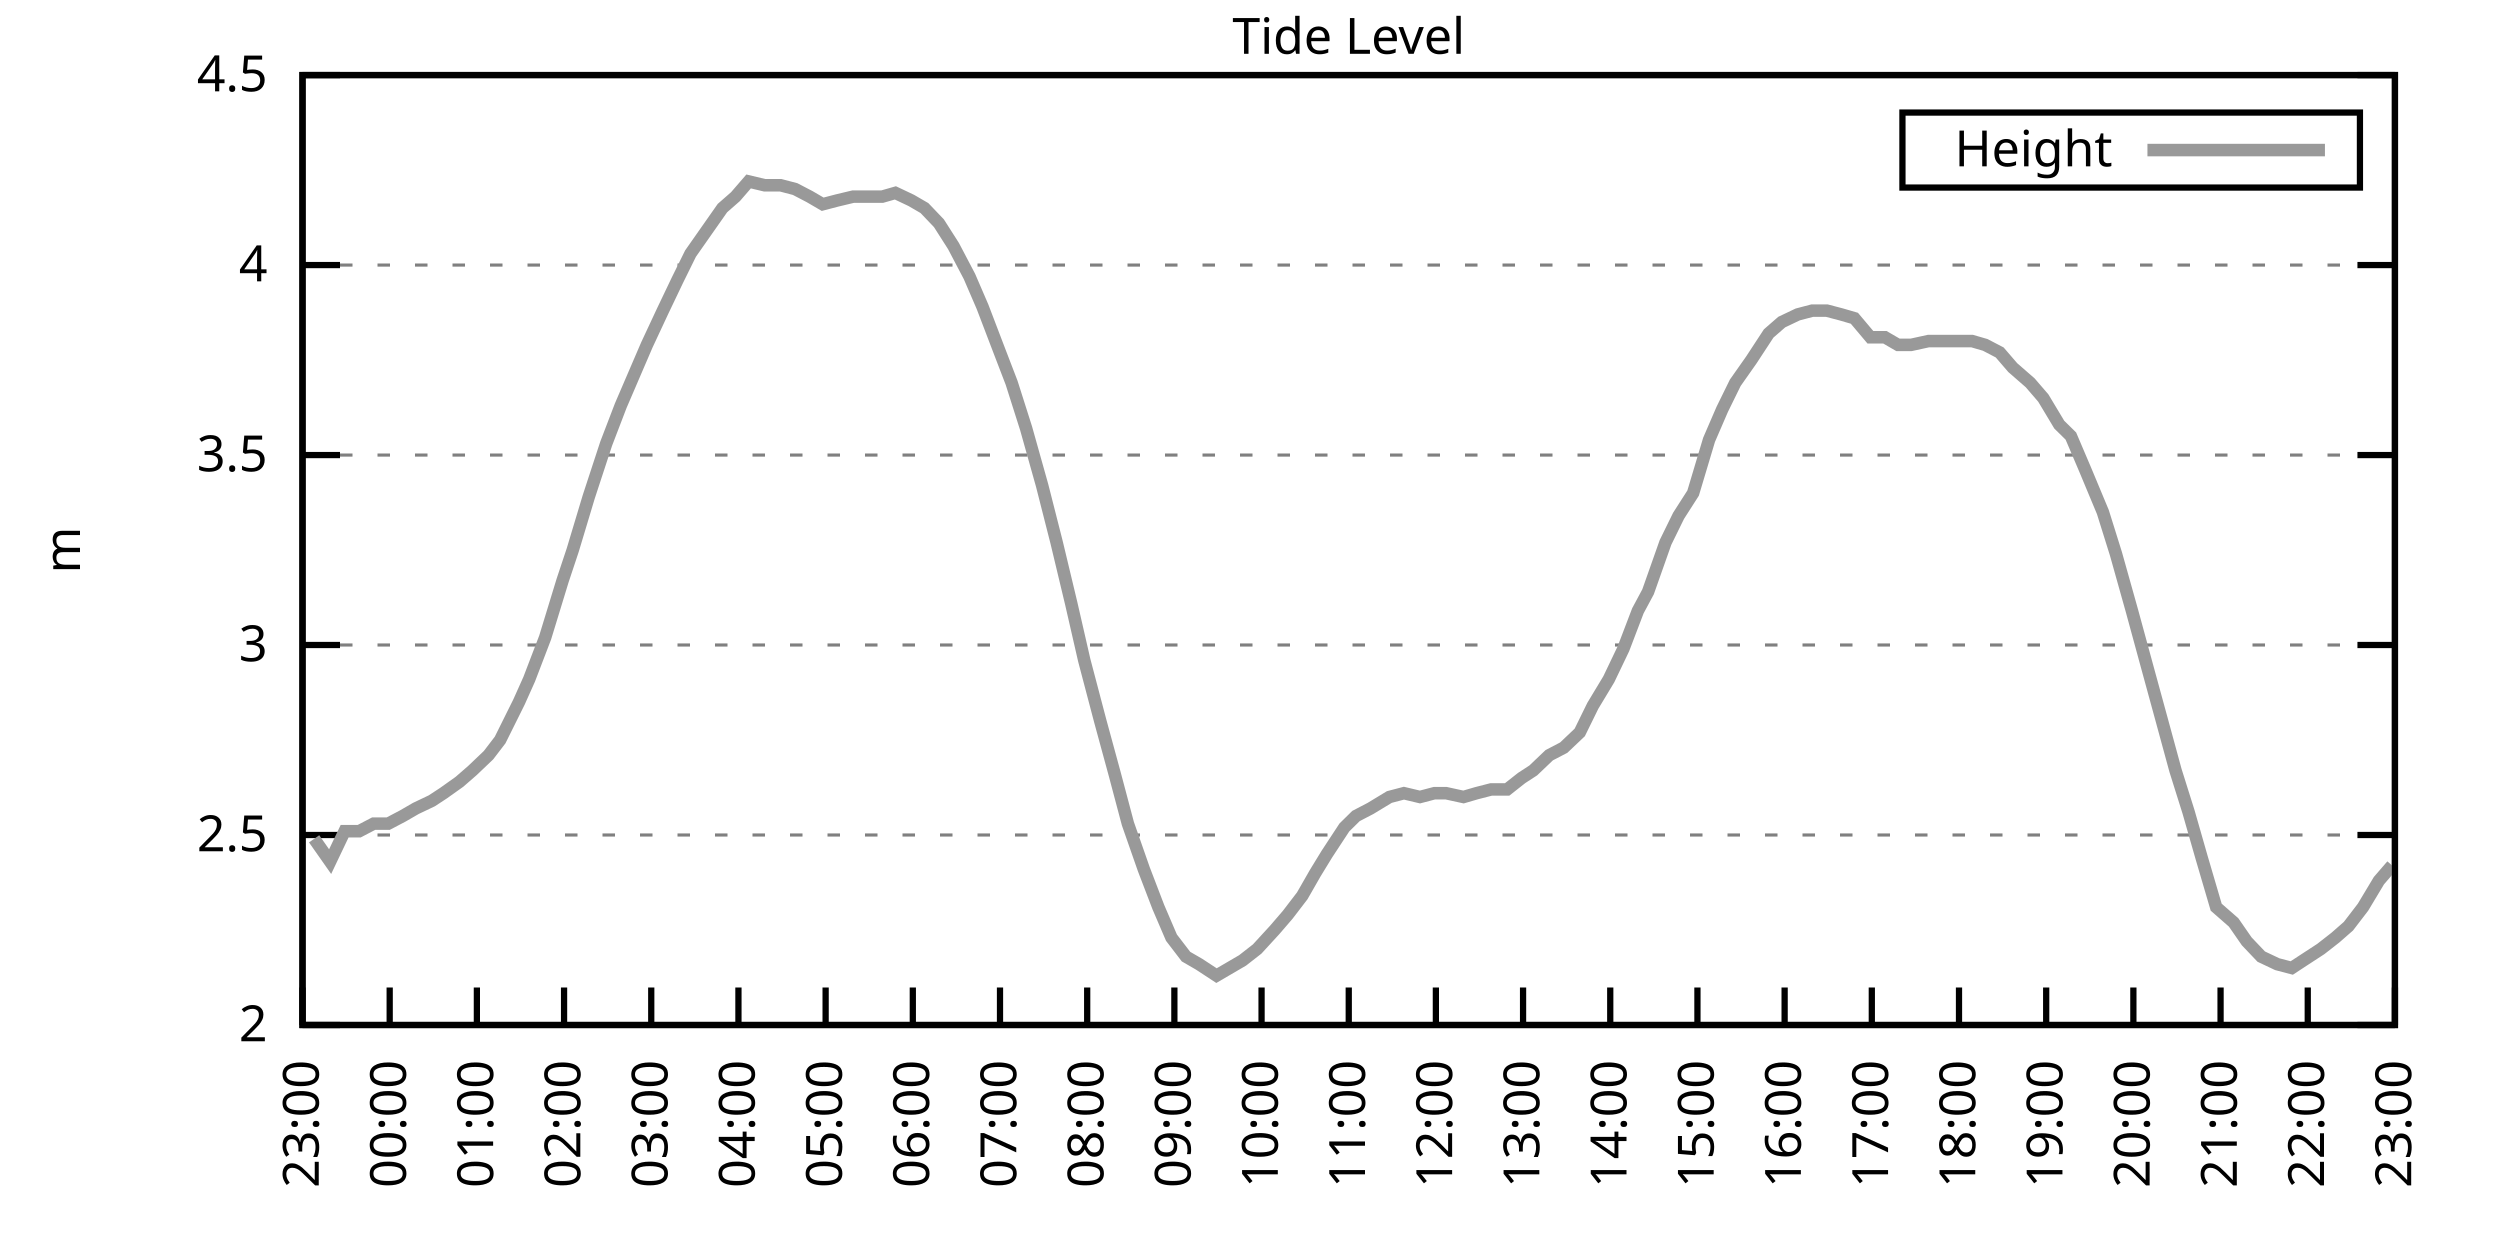
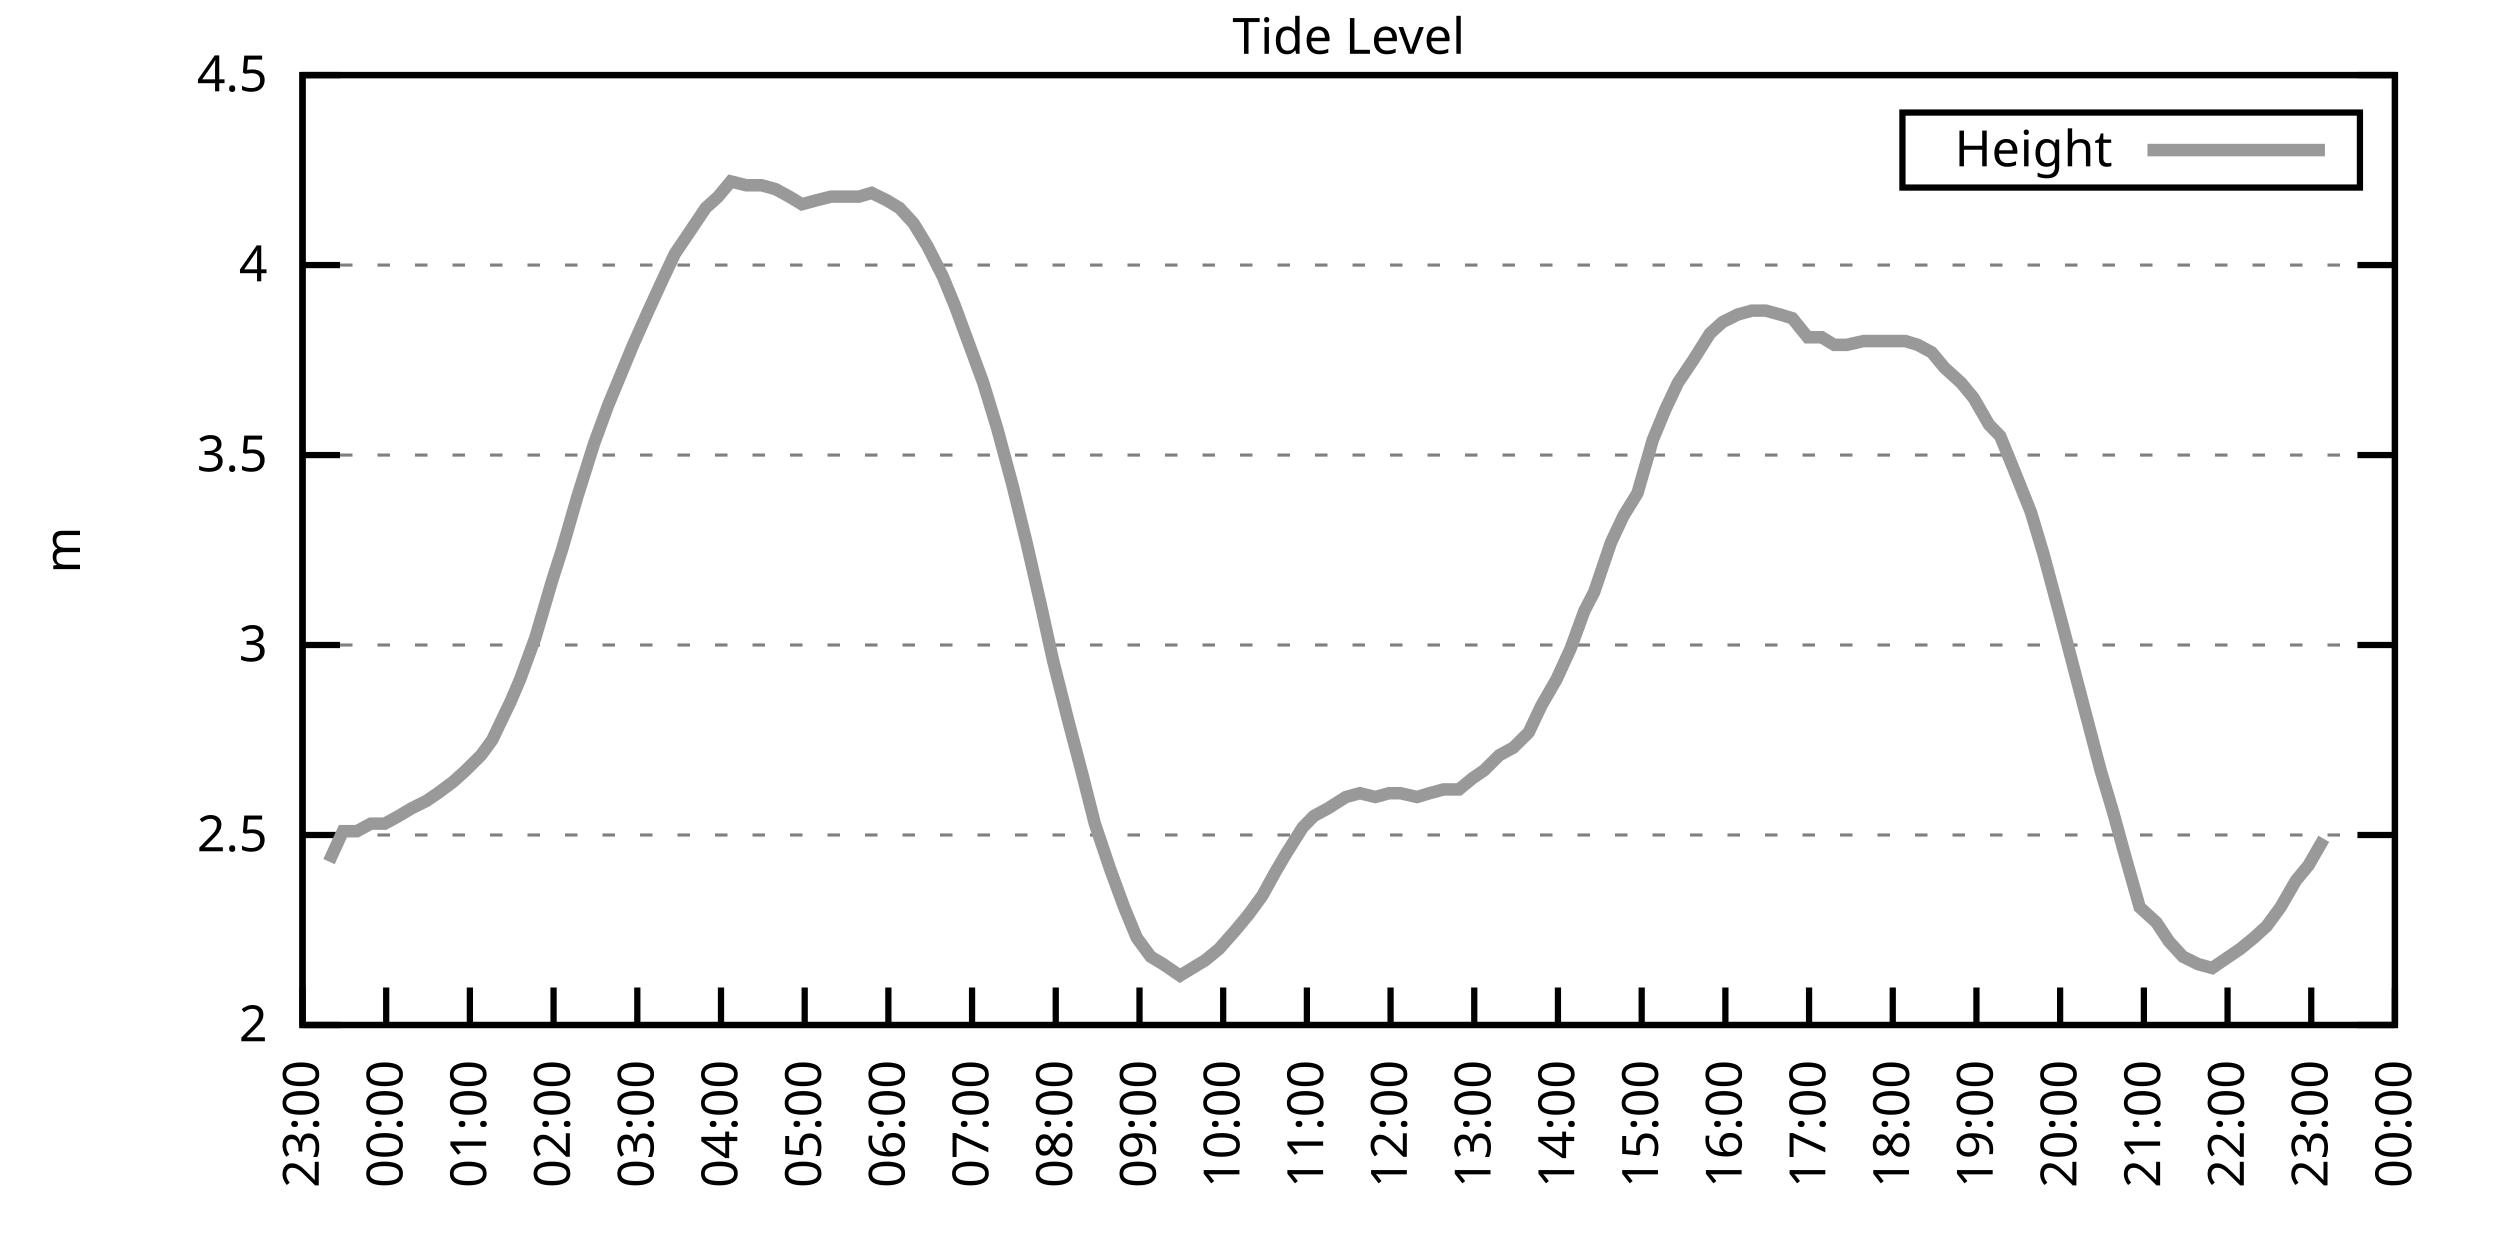
<svg xmlns="http://www.w3.org/2000/svg" xmlns:xlink="http://www.w3.org/1999/xlink" width="400" height="200" viewBox="0 0 400 200">
  <g id="gnuplot_canvas">
    <rect x="0" y="0" width="400" height="200" fill="none" />
    <defs>
      <circle id="gpDot" r="0.5" stroke-width="0.5" stroke="currentColor" />
      <path id="gpPt0" stroke-width="0.333" stroke="currentColor" d="M-1,0 h2 M0,-1 v2" />
      <path id="gpPt1" stroke-width="0.333" stroke="currentColor" d="M-1,-1 L1,1 M1,-1 L-1,1" />
      <path id="gpPt2" stroke-width="0.333" stroke="currentColor" d="M-1,0 L1,0 M0,-1 L0,1 M-1,-1 L1,1 M-1,1 L1,-1" />
      <rect id="gpPt3" stroke-width="0.333" stroke="currentColor" x="-1" y="-1" width="2" height="2" />
      <rect id="gpPt4" stroke-width="0.333" stroke="currentColor" fill="currentColor" x="-1" y="-1" width="2" height="2" />
      <circle id="gpPt5" stroke-width="0.333" stroke="currentColor" cx="0" cy="0" r="1" />
      <use xlink:href="#gpPt5" id="gpPt6" fill="currentColor" stroke="none" />
      <path id="gpPt7" stroke-width="0.333" stroke="currentColor" d="M0,-1.33 L-1.33,0.67 L1.33,0.67 z" />
      <use xlink:href="#gpPt7" id="gpPt8" fill="currentColor" stroke="none" />
      <use xlink:href="#gpPt7" id="gpPt9" stroke="currentColor" transform="rotate(180)" />
      <use xlink:href="#gpPt9" id="gpPt10" fill="currentColor" stroke="none" />
      <use xlink:href="#gpPt3" id="gpPt11" stroke="currentColor" transform="rotate(45)" />
      <use xlink:href="#gpPt11" id="gpPt12" fill="currentColor" stroke="none" />
      <path id="gpPt13" stroke-width="0.333" stroke="currentColor" d="M0,1.330 L1.265,0.411 L0.782,-1.067 L-0.782,-1.076 L-1.265,0.411 z" />
      <use xlink:href="#gpPt13" id="gpPt14" fill="currentColor" stroke="none" />
      <filter id="textbox" filterUnits="objectBoundingBox" x="0" y="0" height="1" width="1">
        <feFlood flood-color="white" flood-opacity="1" result="bgnd" />
        <feComposite in="SourceGraphic" in2="bgnd" operator="atop" />
      </filter>
      <filter id="greybox" filterUnits="objectBoundingBox" x="0" y="0" height="1" width="1">
        <feFlood flood-color="lightgrey" flood-opacity="1" result="grey" />
        <feComposite in="SourceGraphic" in2="grey" operator="atop" />
      </filter>
    </defs>
    <g fill="none" color="white" stroke="currentColor" stroke-width="1.00" stroke-linecap="butt" stroke-linejoin="miter">
</g>
    <g fill="none" color="black" stroke="currentColor" stroke-width="1.00" stroke-linecap="butt" stroke-linejoin="miter">
      <g stroke="none" shape-rendering="crispEdges">
        <polygon fill="rgb(255, 255, 255)" points="48.40,164.00 383.18,164.00 383.18,12.02 48.40,12.02 " />
      </g>
    </g>
    <g fill="none" color="black" stroke="currentColor" stroke-width="1.00" stroke-linecap="butt" stroke-linejoin="miter">
</g>
    <g fill="none" color="black" stroke="black" stroke-width="0.50" stroke-linecap="butt" stroke-linejoin="miter">
</g>
    <g fill="none" color="gray" stroke="currentColor" stroke-width="0.50" stroke-linecap="butt" stroke-linejoin="miter">
      <path stroke="gray" stroke-dasharray="2,4" class="gridline" d="M48.40,164.00 L383.19,164.00  " />
    </g>
    <g fill="none" color="gray" stroke="gray" stroke-width="1.00" stroke-linecap="butt" stroke-linejoin="miter">
</g>
    <g fill="none" color="black" stroke="currentColor" stroke-width="1.00" stroke-linecap="butt" stroke-linejoin="miter">
      <path stroke="black" d="M48.40,164.00 L54.40,164.00 M383.19,164.00 L377.19,164.00  " />
      <g transform="translate(42.80,166.60)" stroke="none" fill="black" font-family="Sans" font-size="8.00" text-anchor="end">
        <text>
          <tspan font-family="Sans"> 2</tspan>
        </text>
      </g>
    </g>
    <g fill="none" color="black" stroke="currentColor" stroke-width="1.00" stroke-linecap="butt" stroke-linejoin="miter">
</g>
    <g fill="none" color="black" stroke="black" stroke-width="0.50" stroke-linecap="butt" stroke-linejoin="miter">
</g>
    <g fill="none" color="gray" stroke="currentColor" stroke-width="0.50" stroke-linecap="butt" stroke-linejoin="miter">
      <path stroke="gray" stroke-dasharray="2,4" class="gridline" d="M48.40,133.60 L383.19,133.60  " />
    </g>
    <g fill="none" color="gray" stroke="gray" stroke-width="1.00" stroke-linecap="butt" stroke-linejoin="miter">
</g>
    <g fill="none" color="black" stroke="currentColor" stroke-width="1.00" stroke-linecap="butt" stroke-linejoin="miter">
      <path stroke="black" d="M48.40,133.60 L54.40,133.60 M383.19,133.60 L377.19,133.60  " />
      <g transform="translate(42.80,136.20)" stroke="none" fill="black" font-family="Sans" font-size="8.00" text-anchor="end">
        <text>
          <tspan font-family="Sans"> 2.5</tspan>
        </text>
      </g>
    </g>
    <g fill="none" color="black" stroke="currentColor" stroke-width="1.00" stroke-linecap="butt" stroke-linejoin="miter">
</g>
    <g fill="none" color="black" stroke="black" stroke-width="0.50" stroke-linecap="butt" stroke-linejoin="miter">
</g>
    <g fill="none" color="gray" stroke="currentColor" stroke-width="0.50" stroke-linecap="butt" stroke-linejoin="miter">
      <path stroke="gray" stroke-dasharray="2,4" class="gridline" d="M48.40,103.20 L383.19,103.20  " />
    </g>
    <g fill="none" color="gray" stroke="gray" stroke-width="1.00" stroke-linecap="butt" stroke-linejoin="miter">
</g>
    <g fill="none" color="black" stroke="currentColor" stroke-width="1.00" stroke-linecap="butt" stroke-linejoin="miter">
      <path stroke="black" d="M48.40,103.20 L54.40,103.20 M383.19,103.20 L377.19,103.20  " />
      <g transform="translate(42.80,105.80)" stroke="none" fill="black" font-family="Sans" font-size="8.00" text-anchor="end">
        <text>
          <tspan font-family="Sans"> 3</tspan>
        </text>
      </g>
    </g>
    <g fill="none" color="black" stroke="currentColor" stroke-width="1.00" stroke-linecap="butt" stroke-linejoin="miter">
</g>
    <g fill="none" color="black" stroke="black" stroke-width="0.50" stroke-linecap="butt" stroke-linejoin="miter">
</g>
    <g fill="none" color="gray" stroke="currentColor" stroke-width="0.50" stroke-linecap="butt" stroke-linejoin="miter">
      <path stroke="gray" stroke-dasharray="2,4" class="gridline" d="M48.40,72.81 L383.19,72.81  " />
    </g>
    <g fill="none" color="gray" stroke="gray" stroke-width="1.00" stroke-linecap="butt" stroke-linejoin="miter">
</g>
    <g fill="none" color="black" stroke="currentColor" stroke-width="1.00" stroke-linecap="butt" stroke-linejoin="miter">
      <path stroke="black" d="M48.40,72.81 L54.40,72.81 M383.19,72.81 L377.19,72.81  " />
      <g transform="translate(42.80,75.41)" stroke="none" fill="black" font-family="Sans" font-size="8.00" text-anchor="end">
        <text>
          <tspan font-family="Sans"> 3.5</tspan>
        </text>
      </g>
    </g>
    <g fill="none" color="black" stroke="currentColor" stroke-width="1.00" stroke-linecap="butt" stroke-linejoin="miter">
</g>
    <g fill="none" color="black" stroke="black" stroke-width="0.50" stroke-linecap="butt" stroke-linejoin="miter">
</g>
    <g fill="none" color="gray" stroke="currentColor" stroke-width="0.50" stroke-linecap="butt" stroke-linejoin="miter">
      <path stroke="gray" stroke-dasharray="2,4" class="gridline" d="M48.40,42.41 L383.19,42.41  " />
    </g>
    <g fill="none" color="gray" stroke="gray" stroke-width="1.00" stroke-linecap="butt" stroke-linejoin="miter">
</g>
    <g fill="none" color="black" stroke="currentColor" stroke-width="1.00" stroke-linecap="butt" stroke-linejoin="miter">
      <path stroke="black" d="M48.40,42.41 L54.40,42.41 M383.19,42.41 L377.19,42.41  " />
      <g transform="translate(42.80,45.01)" stroke="none" fill="black" font-family="Sans" font-size="8.00" text-anchor="end">
        <text>
          <tspan font-family="Sans"> 4</tspan>
        </text>
      </g>
    </g>
    <g fill="none" color="black" stroke="currentColor" stroke-width="1.00" stroke-linecap="butt" stroke-linejoin="miter">
</g>
    <g fill="none" color="black" stroke="black" stroke-width="0.50" stroke-linecap="butt" stroke-linejoin="miter">
</g>
    <g fill="none" color="gray" stroke="currentColor" stroke-width="0.50" stroke-linecap="butt" stroke-linejoin="miter">
      <path stroke="gray" stroke-dasharray="2,4" class="gridline" d="M48.40,12.01 L383.19,12.01  " />
    </g>
    <g fill="none" color="gray" stroke="gray" stroke-width="1.00" stroke-linecap="butt" stroke-linejoin="miter">
</g>
    <g fill="none" color="black" stroke="currentColor" stroke-width="1.00" stroke-linecap="butt" stroke-linejoin="miter">
      <path stroke="black" d="M48.40,12.01 L54.40,12.01 M383.19,12.01 L377.19,12.01  " />
      <g transform="translate(42.80,14.61)" stroke="none" fill="black" font-family="Sans" font-size="8.00" text-anchor="end">
        <text>
          <tspan font-family="Sans"> 4.5</tspan>
        </text>
      </g>
    </g>
    <g fill="none" color="black" stroke="currentColor" stroke-width="1.00" stroke-linecap="butt" stroke-linejoin="miter">
      <path stroke="black" d="M48.40,164.00 L48.40,158.00  " />
      <g transform="translate(51.00,169.60) rotate(270.00)" stroke="none" fill="black" font-family="Sans" font-size="8.00" text-anchor="end">
        <text>
          <tspan font-family="Sans">23:00</tspan>
        </text>
      </g>
    </g>
    <g fill="none" color="black" stroke="currentColor" stroke-width="1.00" stroke-linecap="butt" stroke-linejoin="miter">
-       <path stroke="black" d="M62.35,164.00 L62.35,158.00  " />
-       <g transform="translate(64.95,169.60) rotate(270.00)" stroke="none" fill="black" font-family="Sans" font-size="8.00" text-anchor="end">
+       <path stroke="black" d="M61.79,164.00 L61.79,158.00  " />
+       <g transform="translate(64.39,169.60) rotate(270.00)" stroke="none" fill="black" font-family="Sans" font-size="8.00" text-anchor="end">
        <text>
          <tspan font-family="Sans">00:00</tspan>
        </text>
      </g>
    </g>
    <g fill="none" color="black" stroke="currentColor" stroke-width="1.00" stroke-linecap="butt" stroke-linejoin="miter">
-       <path stroke="black" d="M76.30,164.00 L76.30,158.00  " />
-       <g transform="translate(78.90,169.60) rotate(270.00)" stroke="none" fill="black" font-family="Sans" font-size="8.00" text-anchor="end">
+       <path stroke="black" d="M75.18,164.00 L75.18,158.00  " />
+       <g transform="translate(77.78,169.60) rotate(270.00)" stroke="none" fill="black" font-family="Sans" font-size="8.00" text-anchor="end">
        <text>
          <tspan font-family="Sans">01:00</tspan>
        </text>
      </g>
    </g>
    <g fill="none" color="black" stroke="currentColor" stroke-width="1.00" stroke-linecap="butt" stroke-linejoin="miter">
-       <path stroke="black" d="M90.25,164.00 L90.25,158.00  " />
-       <g transform="translate(92.85,169.60) rotate(270.00)" stroke="none" fill="black" font-family="Sans" font-size="8.00" text-anchor="end">
+       <path stroke="black" d="M88.57,164.00 L88.57,158.00  " />
+       <g transform="translate(91.17,169.60) rotate(270.00)" stroke="none" fill="black" font-family="Sans" font-size="8.00" text-anchor="end">
        <text>
          <tspan font-family="Sans">02:00</tspan>
        </text>
      </g>
    </g>
    <g fill="none" color="black" stroke="currentColor" stroke-width="1.00" stroke-linecap="butt" stroke-linejoin="miter">
-       <path stroke="black" d="M104.20,164.00 L104.20,158.00  " />
-       <g transform="translate(106.80,169.60) rotate(270.00)" stroke="none" fill="black" font-family="Sans" font-size="8.00" text-anchor="end">
+       <path stroke="black" d="M101.97,164.00 L101.97,158.00  " />
+       <g transform="translate(104.57,169.60) rotate(270.00)" stroke="none" fill="black" font-family="Sans" font-size="8.00" text-anchor="end">
        <text>
          <tspan font-family="Sans">03:00</tspan>
        </text>
      </g>
    </g>
    <g fill="none" color="black" stroke="currentColor" stroke-width="1.00" stroke-linecap="butt" stroke-linejoin="miter">
-       <path stroke="black" d="M118.15,164.00 L118.15,158.00  " />
-       <g transform="translate(120.75,169.60) rotate(270.00)" stroke="none" fill="black" font-family="Sans" font-size="8.00" text-anchor="end">
+       <path stroke="black" d="M115.36,164.00 L115.36,158.00  " />
+       <g transform="translate(117.96,169.60) rotate(270.00)" stroke="none" fill="black" font-family="Sans" font-size="8.00" text-anchor="end">
        <text>
          <tspan font-family="Sans">04:00</tspan>
        </text>
      </g>
    </g>
    <g fill="none" color="black" stroke="currentColor" stroke-width="1.00" stroke-linecap="butt" stroke-linejoin="miter">
-       <path stroke="black" d="M132.10,164.00 L132.10,158.00  " />
-       <g transform="translate(134.70,169.60) rotate(270.00)" stroke="none" fill="black" font-family="Sans" font-size="8.00" text-anchor="end">
+       <path stroke="black" d="M128.75,164.00 L128.75,158.00  " />
+       <g transform="translate(131.35,169.60) rotate(270.00)" stroke="none" fill="black" font-family="Sans" font-size="8.00" text-anchor="end">
        <text>
          <tspan font-family="Sans">05:00</tspan>
        </text>
      </g>
    </g>
    <g fill="none" color="black" stroke="currentColor" stroke-width="1.00" stroke-linecap="butt" stroke-linejoin="miter">
-       <path stroke="black" d="M146.05,164.00 L146.05,158.00  " />
-       <g transform="translate(148.65,169.60) rotate(270.00)" stroke="none" fill="black" font-family="Sans" font-size="8.00" text-anchor="end">
+       <path stroke="black" d="M142.14,164.00 L142.14,158.00  " />
+       <g transform="translate(144.74,169.60) rotate(270.00)" stroke="none" fill="black" font-family="Sans" font-size="8.00" text-anchor="end">
        <text>
          <tspan font-family="Sans">06:00</tspan>
        </text>
      </g>
    </g>
    <g fill="none" color="black" stroke="currentColor" stroke-width="1.00" stroke-linecap="butt" stroke-linejoin="miter">
-       <path stroke="black" d="M160.00,164.00 L160.00,158.00  " />
-       <g transform="translate(162.60,169.60) rotate(270.00)" stroke="none" fill="black" font-family="Sans" font-size="8.00" text-anchor="end">
+       <path stroke="black" d="M155.53,164.00 L155.53,158.00  " />
+       <g transform="translate(158.13,169.60) rotate(270.00)" stroke="none" fill="black" font-family="Sans" font-size="8.00" text-anchor="end">
        <text>
          <tspan font-family="Sans">07:00</tspan>
        </text>
      </g>
    </g>
    <g fill="none" color="black" stroke="currentColor" stroke-width="1.00" stroke-linecap="butt" stroke-linejoin="miter">
-       <path stroke="black" d="M173.95,164.00 L173.95,158.00  " />
-       <g transform="translate(176.55,169.60) rotate(270.00)" stroke="none" fill="black" font-family="Sans" font-size="8.00" text-anchor="end">
+       <path stroke="black" d="M168.92,164.00 L168.92,158.00  " />
+       <g transform="translate(171.52,169.60) rotate(270.00)" stroke="none" fill="black" font-family="Sans" font-size="8.00" text-anchor="end">
        <text>
          <tspan font-family="Sans">08:00</tspan>
        </text>
      </g>
    </g>
    <g fill="none" color="black" stroke="currentColor" stroke-width="1.00" stroke-linecap="butt" stroke-linejoin="miter">
-       <path stroke="black" d="M187.90,164.00 L187.90,158.00  " />
-       <g transform="translate(190.50,169.60) rotate(270.00)" stroke="none" fill="black" font-family="Sans" font-size="8.00" text-anchor="end">
+       <path stroke="black" d="M182.32,164.00 L182.32,158.00  " />
+       <g transform="translate(184.92,169.60) rotate(270.00)" stroke="none" fill="black" font-family="Sans" font-size="8.00" text-anchor="end">
        <text>
          <tspan font-family="Sans">09:00</tspan>
        </text>
      </g>
    </g>
    <g fill="none" color="black" stroke="currentColor" stroke-width="1.00" stroke-linecap="butt" stroke-linejoin="miter">
-       <path stroke="black" d="M201.85,164.00 L201.85,158.00  " />
-       <g transform="translate(204.45,169.60) rotate(270.00)" stroke="none" fill="black" font-family="Sans" font-size="8.00" text-anchor="end">
+       <path stroke="black" d="M195.71,164.00 L195.71,158.00  " />
+       <g transform="translate(198.31,169.60) rotate(270.00)" stroke="none" fill="black" font-family="Sans" font-size="8.00" text-anchor="end">
        <text>
          <tspan font-family="Sans">10:00</tspan>
        </text>
      </g>
    </g>
    <g fill="none" color="black" stroke="currentColor" stroke-width="1.00" stroke-linecap="butt" stroke-linejoin="miter">
-       <path stroke="black" d="M215.80,164.00 L215.80,158.00  " />
-       <g transform="translate(218.40,169.60) rotate(270.00)" stroke="none" fill="black" font-family="Sans" font-size="8.00" text-anchor="end">
+       <path stroke="black" d="M209.10,164.00 L209.10,158.00  " />
+       <g transform="translate(211.70,169.60) rotate(270.00)" stroke="none" fill="black" font-family="Sans" font-size="8.00" text-anchor="end">
        <text>
          <tspan font-family="Sans">11:00</tspan>
        </text>
      </g>
    </g>
    <g fill="none" color="black" stroke="currentColor" stroke-width="1.00" stroke-linecap="butt" stroke-linejoin="miter">
-       <path stroke="black" d="M229.74,164.00 L229.74,158.00  " />
-       <g transform="translate(232.34,169.60) rotate(270.00)" stroke="none" fill="black" font-family="Sans" font-size="8.00" text-anchor="end">
+       <path stroke="black" d="M222.49,164.00 L222.49,158.00  " />
+       <g transform="translate(225.09,169.60) rotate(270.00)" stroke="none" fill="black" font-family="Sans" font-size="8.00" text-anchor="end">
        <text>
          <tspan font-family="Sans">12:00</tspan>
        </text>
      </g>
    </g>
    <g fill="none" color="black" stroke="currentColor" stroke-width="1.00" stroke-linecap="butt" stroke-linejoin="miter">
-       <path stroke="black" d="M243.69,164.00 L243.69,158.00  " />
-       <g transform="translate(246.29,169.60) rotate(270.00)" stroke="none" fill="black" font-family="Sans" font-size="8.00" text-anchor="end">
+       <path stroke="black" d="M235.88,164.00 L235.88,158.00  " />
+       <g transform="translate(238.48,169.60) rotate(270.00)" stroke="none" fill="black" font-family="Sans" font-size="8.00" text-anchor="end">
        <text>
          <tspan font-family="Sans">13:00</tspan>
        </text>
      </g>
    </g>
    <g fill="none" color="black" stroke="currentColor" stroke-width="1.00" stroke-linecap="butt" stroke-linejoin="miter">
-       <path stroke="black" d="M257.64,164.00 L257.64,158.00  " />
-       <g transform="translate(260.24,169.60) rotate(270.00)" stroke="none" fill="black" font-family="Sans" font-size="8.00" text-anchor="end">
+       <path stroke="black" d="M249.27,164.00 L249.27,158.00  " />
+       <g transform="translate(251.87,169.60) rotate(270.00)" stroke="none" fill="black" font-family="Sans" font-size="8.00" text-anchor="end">
        <text>
          <tspan font-family="Sans">14:00</tspan>
        </text>
      </g>
    </g>
    <g fill="none" color="black" stroke="currentColor" stroke-width="1.00" stroke-linecap="butt" stroke-linejoin="miter">
-       <path stroke="black" d="M271.59,164.00 L271.59,158.00  " />
-       <g transform="translate(274.19,169.60) rotate(270.00)" stroke="none" fill="black" font-family="Sans" font-size="8.00" text-anchor="end">
+       <path stroke="black" d="M262.67,164.00 L262.67,158.00  " />
+       <g transform="translate(265.27,169.60) rotate(270.00)" stroke="none" fill="black" font-family="Sans" font-size="8.00" text-anchor="end">
        <text>
          <tspan font-family="Sans">15:00</tspan>
        </text>
      </g>
    </g>
    <g fill="none" color="black" stroke="currentColor" stroke-width="1.00" stroke-linecap="butt" stroke-linejoin="miter">
-       <path stroke="black" d="M285.54,164.00 L285.54,158.00  " />
-       <g transform="translate(288.14,169.60) rotate(270.00)" stroke="none" fill="black" font-family="Sans" font-size="8.00" text-anchor="end">
+       <path stroke="black" d="M276.06,164.00 L276.06,158.00  " />
+       <g transform="translate(278.66,169.60) rotate(270.00)" stroke="none" fill="black" font-family="Sans" font-size="8.00" text-anchor="end">
        <text>
          <tspan font-family="Sans">16:00</tspan>
        </text>
      </g>
    </g>
    <g fill="none" color="black" stroke="currentColor" stroke-width="1.00" stroke-linecap="butt" stroke-linejoin="miter">
-       <path stroke="black" d="M299.49,164.00 L299.49,158.00  " />
-       <g transform="translate(302.09,169.60) rotate(270.00)" stroke="none" fill="black" font-family="Sans" font-size="8.00" text-anchor="end">
+       <path stroke="black" d="M289.45,164.00 L289.45,158.00  " />
+       <g transform="translate(292.05,169.60) rotate(270.00)" stroke="none" fill="black" font-family="Sans" font-size="8.00" text-anchor="end">
        <text>
          <tspan font-family="Sans">17:00</tspan>
        </text>
      </g>
    </g>
    <g fill="none" color="black" stroke="currentColor" stroke-width="1.00" stroke-linecap="butt" stroke-linejoin="miter">
-       <path stroke="black" d="M313.44,164.00 L313.44,158.00  " />
-       <g transform="translate(316.04,169.60) rotate(270.00)" stroke="none" fill="black" font-family="Sans" font-size="8.00" text-anchor="end">
+       <path stroke="black" d="M302.84,164.00 L302.84,158.00  " />
+       <g transform="translate(305.44,169.60) rotate(270.00)" stroke="none" fill="black" font-family="Sans" font-size="8.00" text-anchor="end">
        <text>
          <tspan font-family="Sans">18:00</tspan>
        </text>
      </g>
    </g>
    <g fill="none" color="black" stroke="currentColor" stroke-width="1.00" stroke-linecap="butt" stroke-linejoin="miter">
-       <path stroke="black" d="M327.39,164.00 L327.39,158.00  " />
-       <g transform="translate(329.99,169.60) rotate(270.00)" stroke="none" fill="black" font-family="Sans" font-size="8.00" text-anchor="end">
+       <path stroke="black" d="M316.23,164.00 L316.23,158.00  " />
+       <g transform="translate(318.83,169.60) rotate(270.00)" stroke="none" fill="black" font-family="Sans" font-size="8.00" text-anchor="end">
        <text>
          <tspan font-family="Sans">19:00</tspan>
        </text>
      </g>
    </g>
    <g fill="none" color="black" stroke="currentColor" stroke-width="1.00" stroke-linecap="butt" stroke-linejoin="miter">
-       <path stroke="black" d="M341.34,164.00 L341.34,158.00  " />
-       <g transform="translate(343.94,169.60) rotate(270.00)" stroke="none" fill="black" font-family="Sans" font-size="8.00" text-anchor="end">
+       <path stroke="black" d="M329.62,164.00 L329.62,158.00  " />
+       <g transform="translate(332.22,169.60) rotate(270.00)" stroke="none" fill="black" font-family="Sans" font-size="8.00" text-anchor="end">
        <text>
          <tspan font-family="Sans">20:00</tspan>
        </text>
      </g>
    </g>
    <g fill="none" color="black" stroke="currentColor" stroke-width="1.00" stroke-linecap="butt" stroke-linejoin="miter">
-       <path stroke="black" d="M355.29,164.00 L355.29,158.00  " />
-       <g transform="translate(357.89,169.60) rotate(270.00)" stroke="none" fill="black" font-family="Sans" font-size="8.00" text-anchor="end">
+       <path stroke="black" d="M343.02,164.00 L343.02,158.00  " />
+       <g transform="translate(345.62,169.60) rotate(270.00)" stroke="none" fill="black" font-family="Sans" font-size="8.00" text-anchor="end">
        <text>
          <tspan font-family="Sans">21:00</tspan>
        </text>
      </g>
    </g>
    <g fill="none" color="black" stroke="currentColor" stroke-width="1.00" stroke-linecap="butt" stroke-linejoin="miter">
-       <path stroke="black" d="M369.24,164.00 L369.24,158.00  " />
-       <g transform="translate(371.84,169.60) rotate(270.00)" stroke="none" fill="black" font-family="Sans" font-size="8.00" text-anchor="end">
+       <path stroke="black" d="M356.41,164.00 L356.41,158.00  " />
+       <g transform="translate(359.01,169.60) rotate(270.00)" stroke="none" fill="black" font-family="Sans" font-size="8.00" text-anchor="end">
        <text>
          <tspan font-family="Sans">22:00</tspan>
+         </text>
+       </g>
+     </g>
+     <g fill="none" color="black" stroke="currentColor" stroke-width="1.00" stroke-linecap="butt" stroke-linejoin="miter">
+       <path stroke="black" d="M369.80,164.00 L369.80,158.00  " />
+       <g transform="translate(372.40,169.60) rotate(270.00)" stroke="none" fill="black" font-family="Sans" font-size="8.00" text-anchor="end">
+         <text>
+           <tspan font-family="Sans">23:00</tspan>
        </text>
      </g>
    </g>
    <g fill="none" color="black" stroke="currentColor" stroke-width="1.00" stroke-linecap="butt" stroke-linejoin="miter">
      <path stroke="black" d="M383.19,164.00 L383.19,158.00  " />
      <g transform="translate(385.79,169.60) rotate(270.00)" stroke="none" fill="black" font-family="Sans" font-size="8.00" text-anchor="end">
        <text>
-           <tspan font-family="Sans">23:00</tspan>
+           <tspan font-family="Sans">00:00</tspan>
        </text>
      </g>
    </g>
    <g fill="none" color="black" stroke="currentColor" stroke-width="1.00" stroke-linecap="butt" stroke-linejoin="miter">
</g>
    <g fill="none" color="black" stroke="currentColor" stroke-width="1.00" stroke-linecap="butt" stroke-linejoin="miter">
      <path stroke="black" d="M48.40,12.01 L48.40,164.00 L383.19,164.00 L383.19,12.01 L48.40,12.01 Z  " />
    </g>
    <g fill="none" color="black" stroke="currentColor" stroke-width="1.00" stroke-linecap="butt" stroke-linejoin="miter">
</g>
    <g fill="none" color="black" stroke="currentColor" stroke-width="1.00" stroke-linecap="butt" stroke-linejoin="miter">
      <path stroke="black" d="M304.39,30.01 L304.39,18.01 L377.59,18.01 L377.59,30.01 L304.39,30.01 Z  " />
    </g>
    <g id="Tide_level_plot_1">
      <g fill="none" color="white" stroke="black" stroke-width="2.00" stroke-linecap="butt" stroke-linejoin="miter">
</g>
      <g fill="none" color="black" stroke="currentColor" stroke-width="2.00" stroke-linecap="butt" stroke-linejoin="miter">
        <g transform="translate(337.99,26.61)" stroke="none" fill="black" font-family="Sans" font-size="8.00" text-anchor="end">
          <text>
            <tspan font-family="Sans">Height</tspan>
          </text>
        </g>
      </g>
      <g fill="none" color="black" stroke="currentColor" stroke-width="2.00" stroke-linecap="butt" stroke-linejoin="miter">
-         <path stroke="rgb(153, 153, 153)" d="M343.59,24.01 L371.99,24.01 M50.26,134.21 L52.82,137.86 L55.14,132.99 L57.47,132.99 L59.79,131.78 L62.12,131.78   L64.44,130.56 L66.53,129.35 L69.09,128.13 L70.95,126.91 L73.51,125.09 L75.60,123.27 L78.16,120.83 L80.02,118.40   L83.04,112.32 L84.67,108.68 L87.23,101.99 L90.02,92.87 L91.64,88.00 L94.20,79.49 L96.99,70.98 L99.32,64.90   L101.41,60.04 L103.50,55.18 L106.06,49.70 L108.38,44.84 L110.48,40.58 L113.03,36.94 L115.59,33.29 L117.68,31.46   L119.78,29.03 L122.33,29.64 L124.89,29.64 L127.22,30.25 L129.54,31.46 L131.63,32.68 L133.96,32.07 L136.51,31.46   L138.84,31.46 L141.16,31.46 L143.26,30.86 L145.81,32.07 L147.91,33.29 L150.23,35.72 L152.56,39.37 L155.11,44.23   L157.21,49.10 L159.76,55.78 L161.86,61.25 L164.18,68.55 L166.74,77.67 L169.06,86.79 L171.39,96.52 L173.48,105.64   L176.04,115.36 L178.36,123.87 L180.46,131.78 L183.01,139.07 L185.34,145.15 L187.43,150.02 L189.76,153.06 L191.85,154.27   L194.64,156.10 L196.73,154.88 L198.82,153.66 L201.15,151.84 L203.94,148.80 L206.03,146.37 L208.36,143.33 L210.45,139.68   L212.31,136.64 L215.10,132.39 L216.96,130.56 L219.28,129.35 L222.30,127.52 L224.63,126.91 L227.19,127.52 L229.51,126.91   L231.37,126.91 L234.16,127.52 L236.25,126.91 L238.58,126.31 L241.14,126.31 L243.46,124.48 L245.32,123.27 L247.88,120.83   L250.20,119.62 L252.76,117.19 L254.85,112.93 L257.41,108.68 L259.74,103.81 L262.06,97.73 L263.69,94.69 L266.48,86.79   L268.57,82.53 L270.90,78.89 L273.45,70.37 L275.55,65.51 L277.64,61.25 L280.20,57.61 L282.99,53.35 L285.08,51.53   L287.64,50.31 L289.96,49.70 L292.29,49.70 L294.61,50.31 L296.70,50.92 L299.26,53.96 L301.58,53.96 L303.68,55.18   L305.77,55.18 L308.56,54.57 L310.42,54.57 L313.21,54.57 L315.53,54.57 L317.63,55.18 L319.95,56.39 L322.04,58.82   L324.83,61.25 L326.93,63.69 L329.48,67.94 L331.34,69.77 L333.67,75.24 L336.46,81.93 L338.55,88.61 L341.11,97.73   L343.43,106.24 L345.76,114.76 L348.08,123.27 L350.18,129.95 L352.27,137.25 L354.59,145.15 L357.38,147.59 L359.48,150.62   L361.80,153.06 L364.36,154.27 L366.68,154.88 L368.54,153.66 L371.33,151.84 L373.66,150.02 L375.75,148.19 L378.08,145.15   L380.63,140.90 L382.73,138.47  " />
+         <path stroke="rgb(153, 153, 153)" d="M343.59,24.01 L371.99,24.01 M52.64,137.86 L54.87,132.99 L57.10,132.99 L59.34,131.78 L61.57,131.78 L63.80,130.56   L65.81,129.35 L68.26,128.13 L70.05,126.91 L72.50,125.09 L74.51,123.27 L76.97,120.83 L78.75,118.40 L81.66,112.32   L83.22,108.68 L85.67,101.99 L88.35,92.87 L89.91,88.00 L92.37,79.49 L95.05,70.98 L97.28,64.90 L99.29,60.04   L101.30,55.18 L103.75,49.70 L105.98,44.84 L107.99,40.58 L110.45,36.94 L112.90,33.29 L114.91,31.46 L116.92,29.03   L119.38,29.64 L121.83,29.64 L124.06,30.25 L126.29,31.46 L128.30,32.68 L130.54,32.07 L132.99,31.46 L135.22,31.46   L137.45,31.46 L139.46,30.86 L141.92,32.07 L143.93,33.29 L146.16,35.72 L148.39,39.37 L150.85,44.23 L152.85,49.10   L155.31,55.78 L157.32,61.25 L159.55,68.55 L162.01,77.67 L164.24,86.79 L166.47,96.52 L168.48,105.64 L170.93,115.36   L173.17,123.87 L175.17,131.78 L177.63,139.07 L179.86,145.15 L181.87,150.02 L184.10,153.06 L186.11,154.27 L188.79,156.10   L190.80,154.88 L192.81,153.66 L195.04,151.84 L197.72,148.80 L199.73,146.37 L201.96,143.33 L203.97,139.68 L205.75,136.64   L208.43,132.39 L210.22,130.56 L212.45,129.35 L215.35,127.52 L217.58,126.91 L220.04,127.52 L222.27,126.91 L224.05,126.91   L226.73,127.52 L228.74,126.91 L230.97,126.31 L233.43,126.31 L235.66,124.48 L237.44,123.27 L239.90,120.83 L242.13,119.62   L244.59,117.19 L246.60,112.93 L249.05,108.68 L251.28,103.81 L253.51,97.73 L255.08,94.69 L257.76,86.79 L259.76,82.53   L262.00,78.89 L264.45,70.37 L266.46,65.51 L268.47,61.25 L270.92,57.61 L273.60,53.35 L275.61,51.53 L278.07,50.31   L280.30,49.70 L282.53,49.70 L284.76,50.31 L286.77,50.92 L289.23,53.96 L291.46,53.96 L293.47,55.18 L295.48,55.18   L298.15,54.57 L299.94,54.57 L302.62,54.57 L304.85,54.57 L306.86,55.18 L309.09,56.39 L311.10,58.82 L313.78,61.25   L315.79,63.69 L318.24,67.94 L320.03,69.77 L322.26,75.24 L324.94,81.93 L326.95,88.61 L329.40,97.73 L331.63,106.24   L333.86,114.76 L336.10,123.27 L338.10,129.95 L340.11,137.25 L342.35,145.15 L345.02,147.59 L347.03,150.62 L349.26,153.06   L351.72,154.27 L353.95,154.88 L355.74,153.66 L358.42,151.84 L360.65,150.02 L362.66,148.19 L364.89,145.15 L367.34,140.90   L369.35,138.47 L371.81,134.21  " />
      </g>
    </g>
    <g fill="none" color="black" stroke="currentColor" stroke-width="2.00" stroke-linecap="butt" stroke-linejoin="miter">
</g>
    <g fill="none" color="black" stroke="black" stroke-width="1.00" stroke-linecap="butt" stroke-linejoin="miter">
</g>
    <g fill="none" color="black" stroke="currentColor" stroke-width="1.00" stroke-linecap="butt" stroke-linejoin="miter">
      <path stroke="black" d="M48.40,12.01 L48.40,164.00 L383.19,164.00 L383.19,12.01 L48.40,12.01 Z  " />
      <g transform="translate(12.80,88.01) rotate(270.00)" stroke="none" fill="black" font-family="Sans" font-size="8.00" text-anchor="middle">
        <text>
          <tspan font-family="Sans">m</tspan>
        </text>
      </g>
    </g>
    <g fill="none" color="black" stroke="currentColor" stroke-width="1.00" stroke-linecap="butt" stroke-linejoin="miter">
</g>
    <g fill="none" color="black" stroke="currentColor" stroke-width="1.00" stroke-linecap="butt" stroke-linejoin="miter">
      <g transform="translate(215.79,8.61)" stroke="none" fill="black" font-family="Sans" font-size="8.00" text-anchor="middle">
        <text>
          <tspan font-family="Sans">Tide Level</tspan>
        </text>
      </g>
    </g>
    <g fill="none" color="black" stroke="currentColor" stroke-width="1.00" stroke-linecap="butt" stroke-linejoin="miter">
</g>
  </g>
</svg>
